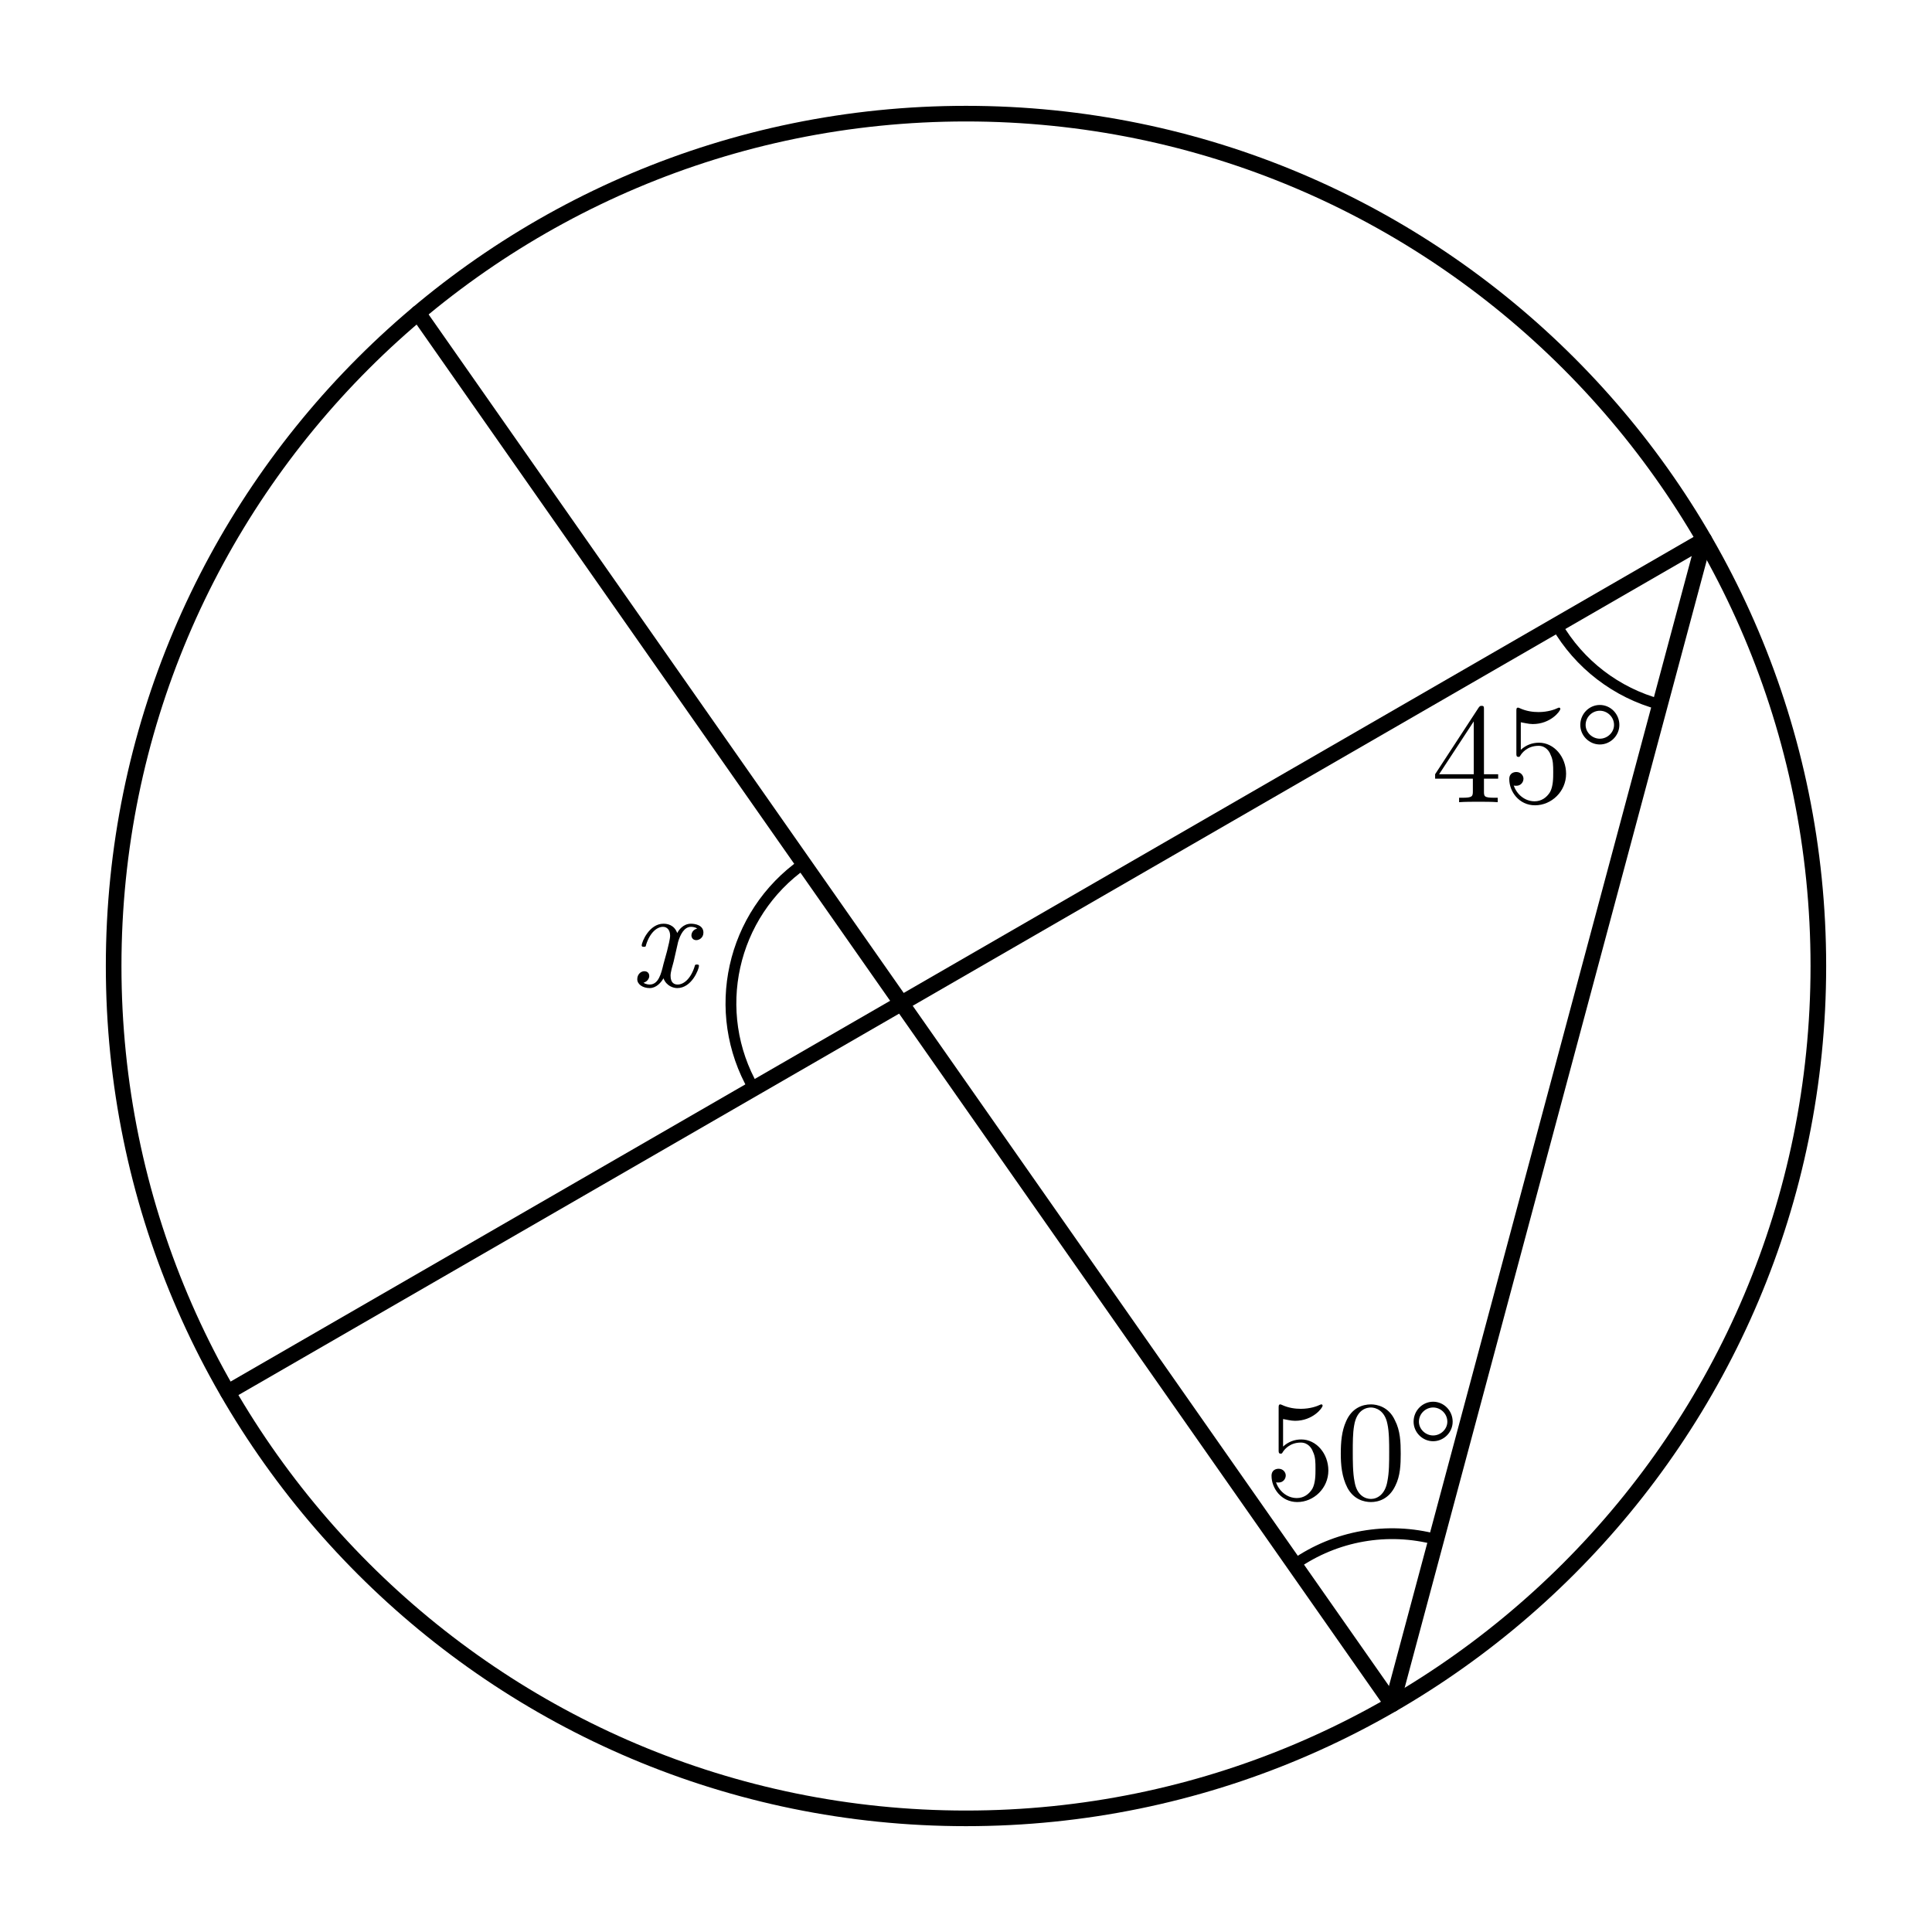
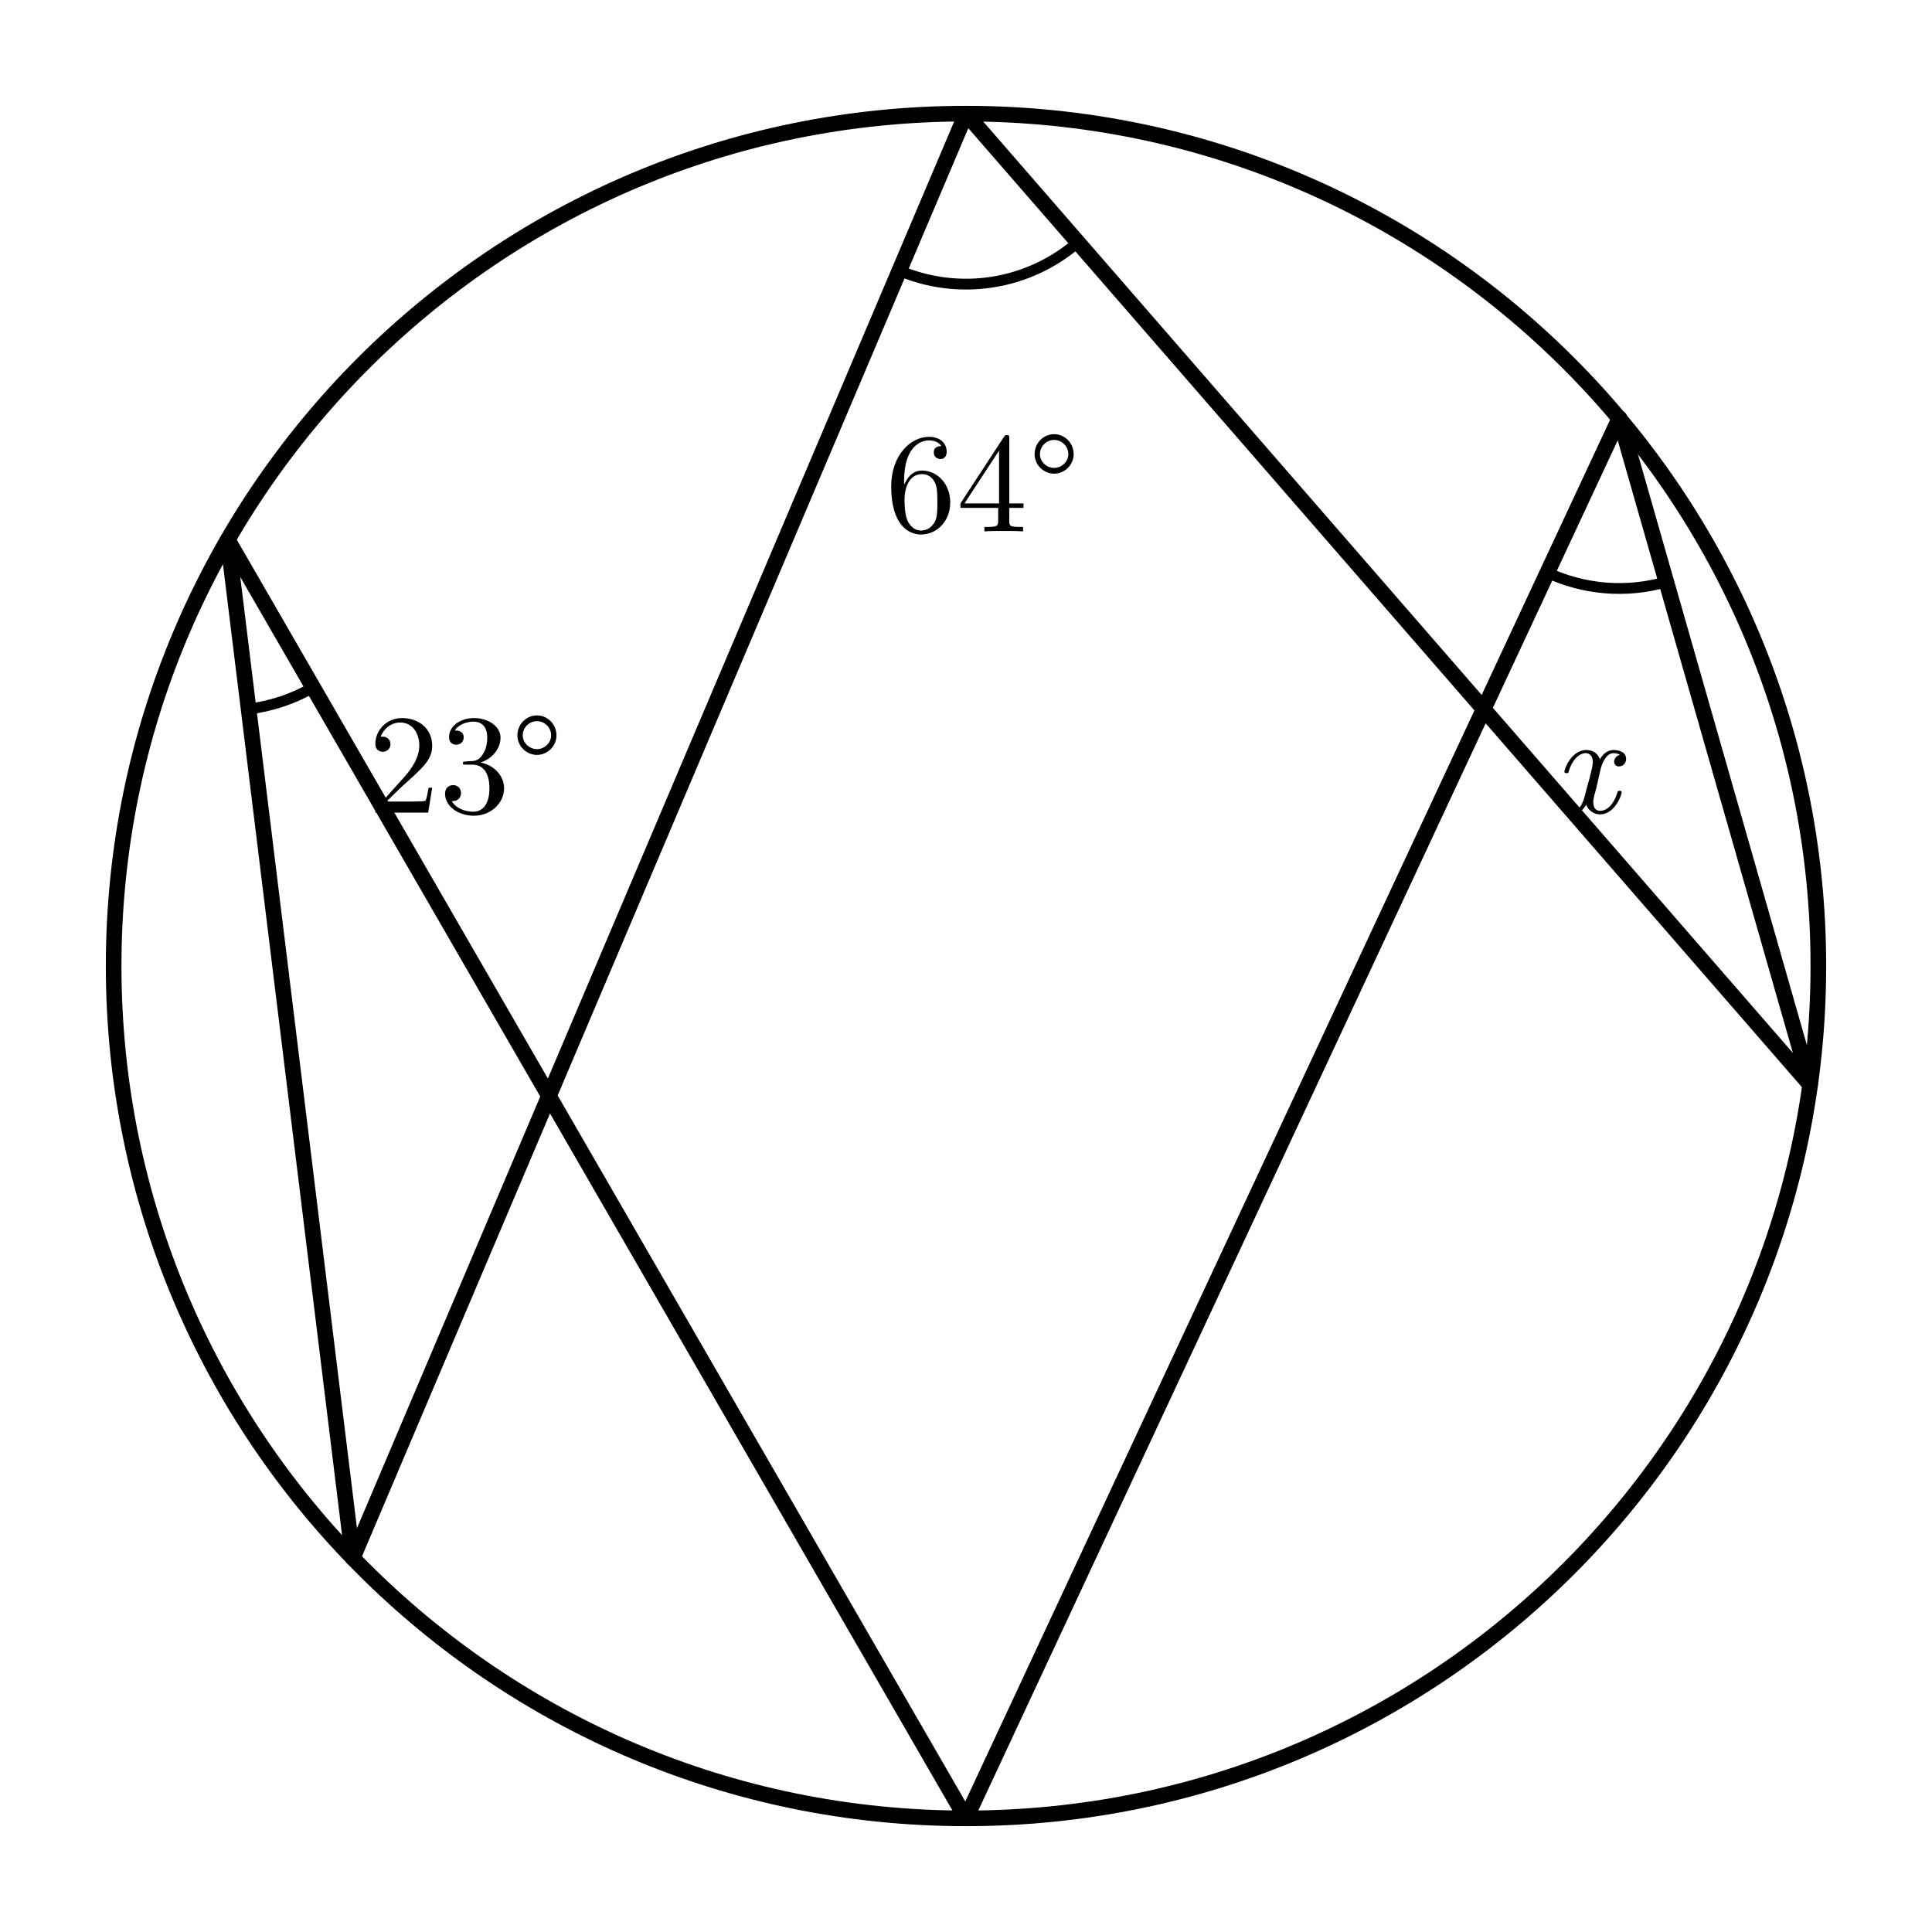
- <svg xmlns="http://www.w3.org/2000/svg" width="68mm" height="68mm" viewBox="14 5 68 68" version="1.1" id="svg24">
-   <defs id="defs28" />
-   <style id="style2">
+ <svg xmlns="http://www.w3.org/2000/svg" width="68mm" height="68mm" viewBox="14 5 68 68">
+   <style>
    .main{fill:none;stroke:#000;stroke-width:.55;stroke-linecap:round;stroke-linejoin:round}
-     .diameter{fill:none;stroke:#000;stroke-width:1.05;stroke-linecap:round}
-     .angle-mark,.tick{fill:none;stroke:#000;stroke-width:.38;stroke-linecap:round}
-     .center{fill:#000}
-     .angle-label,.point-label{fill:#000;font-family:"CMU Serif","Computer Modern Serif","Latin Modern Roman","Times New Roman",serif;font-style:normal}
-     .angle-label{font-size:5px}
-     .point-label{font-size:4.6px}
+     .angle-mark{fill:none;stroke:#000;stroke-width:.38;stroke-linecap:round}
+     .angle-label{fill:#000;font-family:"CMU Serif","Computer Modern Serif","Latin Modern Roman","Times New Roman",serif;font-size:5px}
    .var{font-style:italic}
  </style>
-   <circle class="main" cx="48" cy="39" r="30" id="circle4" />
-   <line class="main" x1="28.716" y1="16.019" x2="63" y2="64.981" id="line6" />
-   <line class="main" x1="22.019" y1="54" x2="73.981" y2="24" id="line8" />
-   <line class="main" x1="63" y1="64.981" x2="73.981" y2="24" id="line10" />
-   <path class="angle-mark" d="M 68.785 27 A 6 6 0 0 0 72.428 29.796" id="path12" />
-   <text class="angle-label" x="67.81" y="33.234" text-anchor="middle" id="text14">45°</text>
-   <path class="angle-mark" d="M 59.559 60.066 A 6 6 0 0 1 64.553 59.185" id="path16" />
-   <text class="angle-label" x="61.943" y="57.76" text-anchor="middle" id="text18">50°</text>
-   <path class="angle-mark" d="M 42.285 35.397 A 6 6 0 0 0 40.531 43.312" id="path20" />
-   <text class="angle-label var" x="37.324" y="39.713" text-anchor="middle" id="text22">x</text>
+   <circle class="main" cx="48" cy="39" r="30" />
+   <path class="main" d="M 22.019,24 26.416,59.840 M 22.019,24 48,69 M 26.416,59.840 48,9 77.708,43.175 M 71.0,19.716 48,69 M 71.0,19.716 77.708,43.175" />
+   <path class="angle-mark" d="M 22.755,29.955 A 6,6 0 0 0 25.023,29.194" />
+   <text class="angle-label" x="30.4" y="33.6" text-anchor="middle">23°</text>
+   <path class="angle-mark" d="M 51.956,13.511 A 6,6 0 0 1 45.650,14.522" />
+   <text class="angle-label" x="48.6" y="23.7" text-anchor="middle">64°</text>
+   <path class="angle-mark" d="M 72.619,25.488 A 6,6 0 0 1 68.462,25.153" />
+   <text class="angle-label var" x="69.8" y="33.6" text-anchor="middle">x</text>
</svg>
